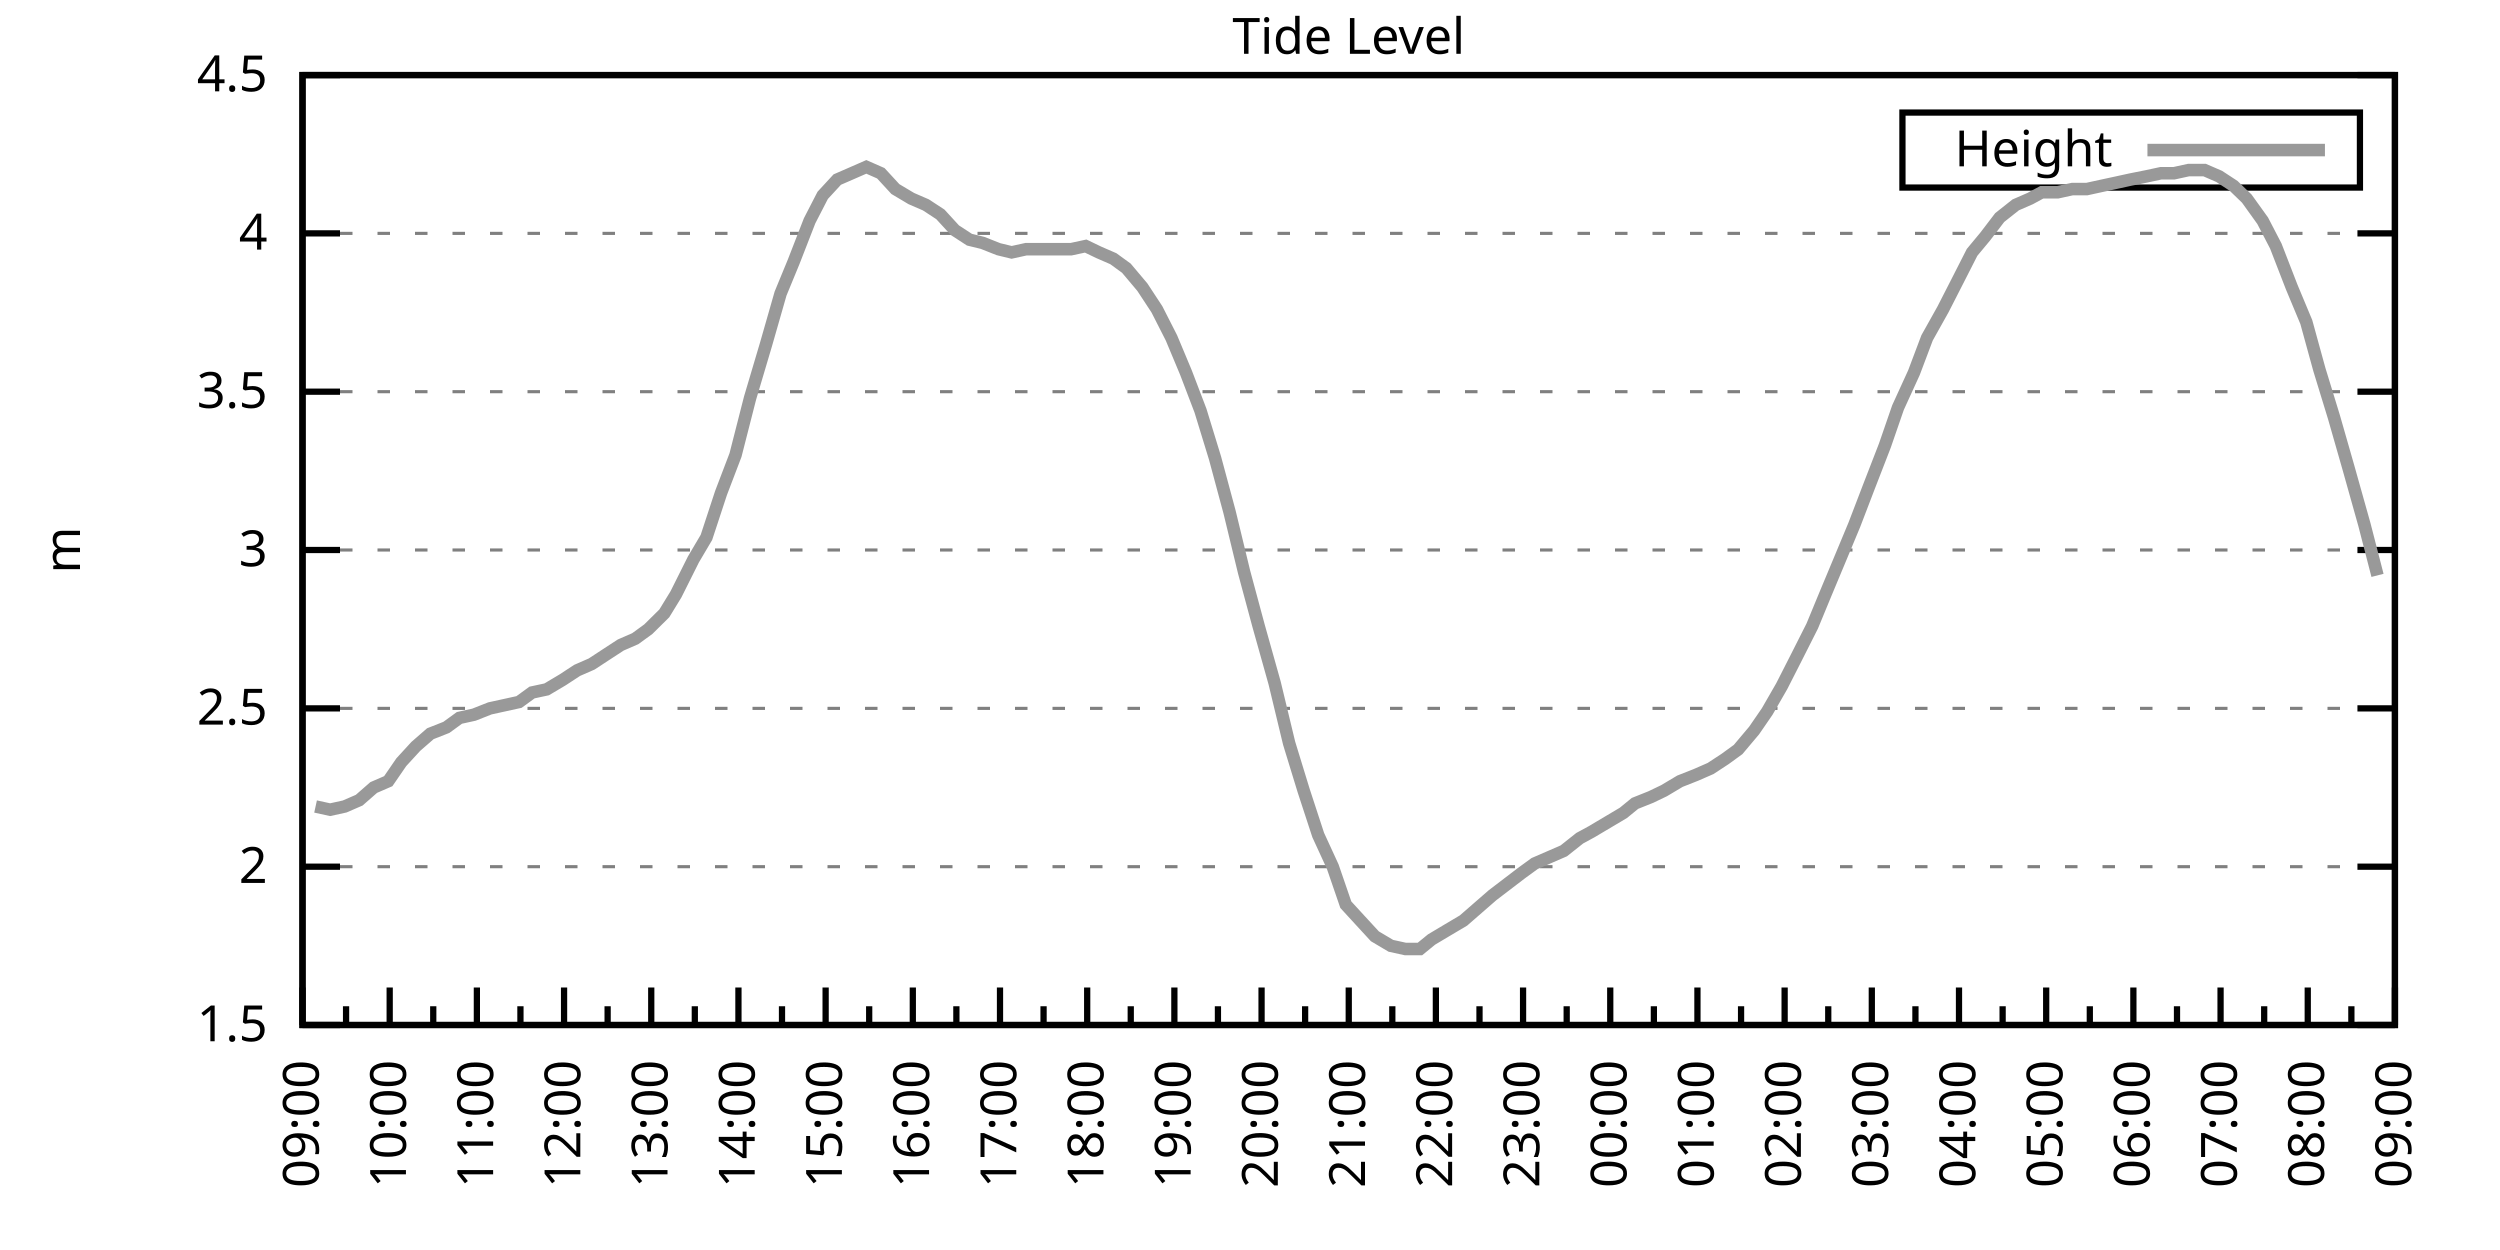
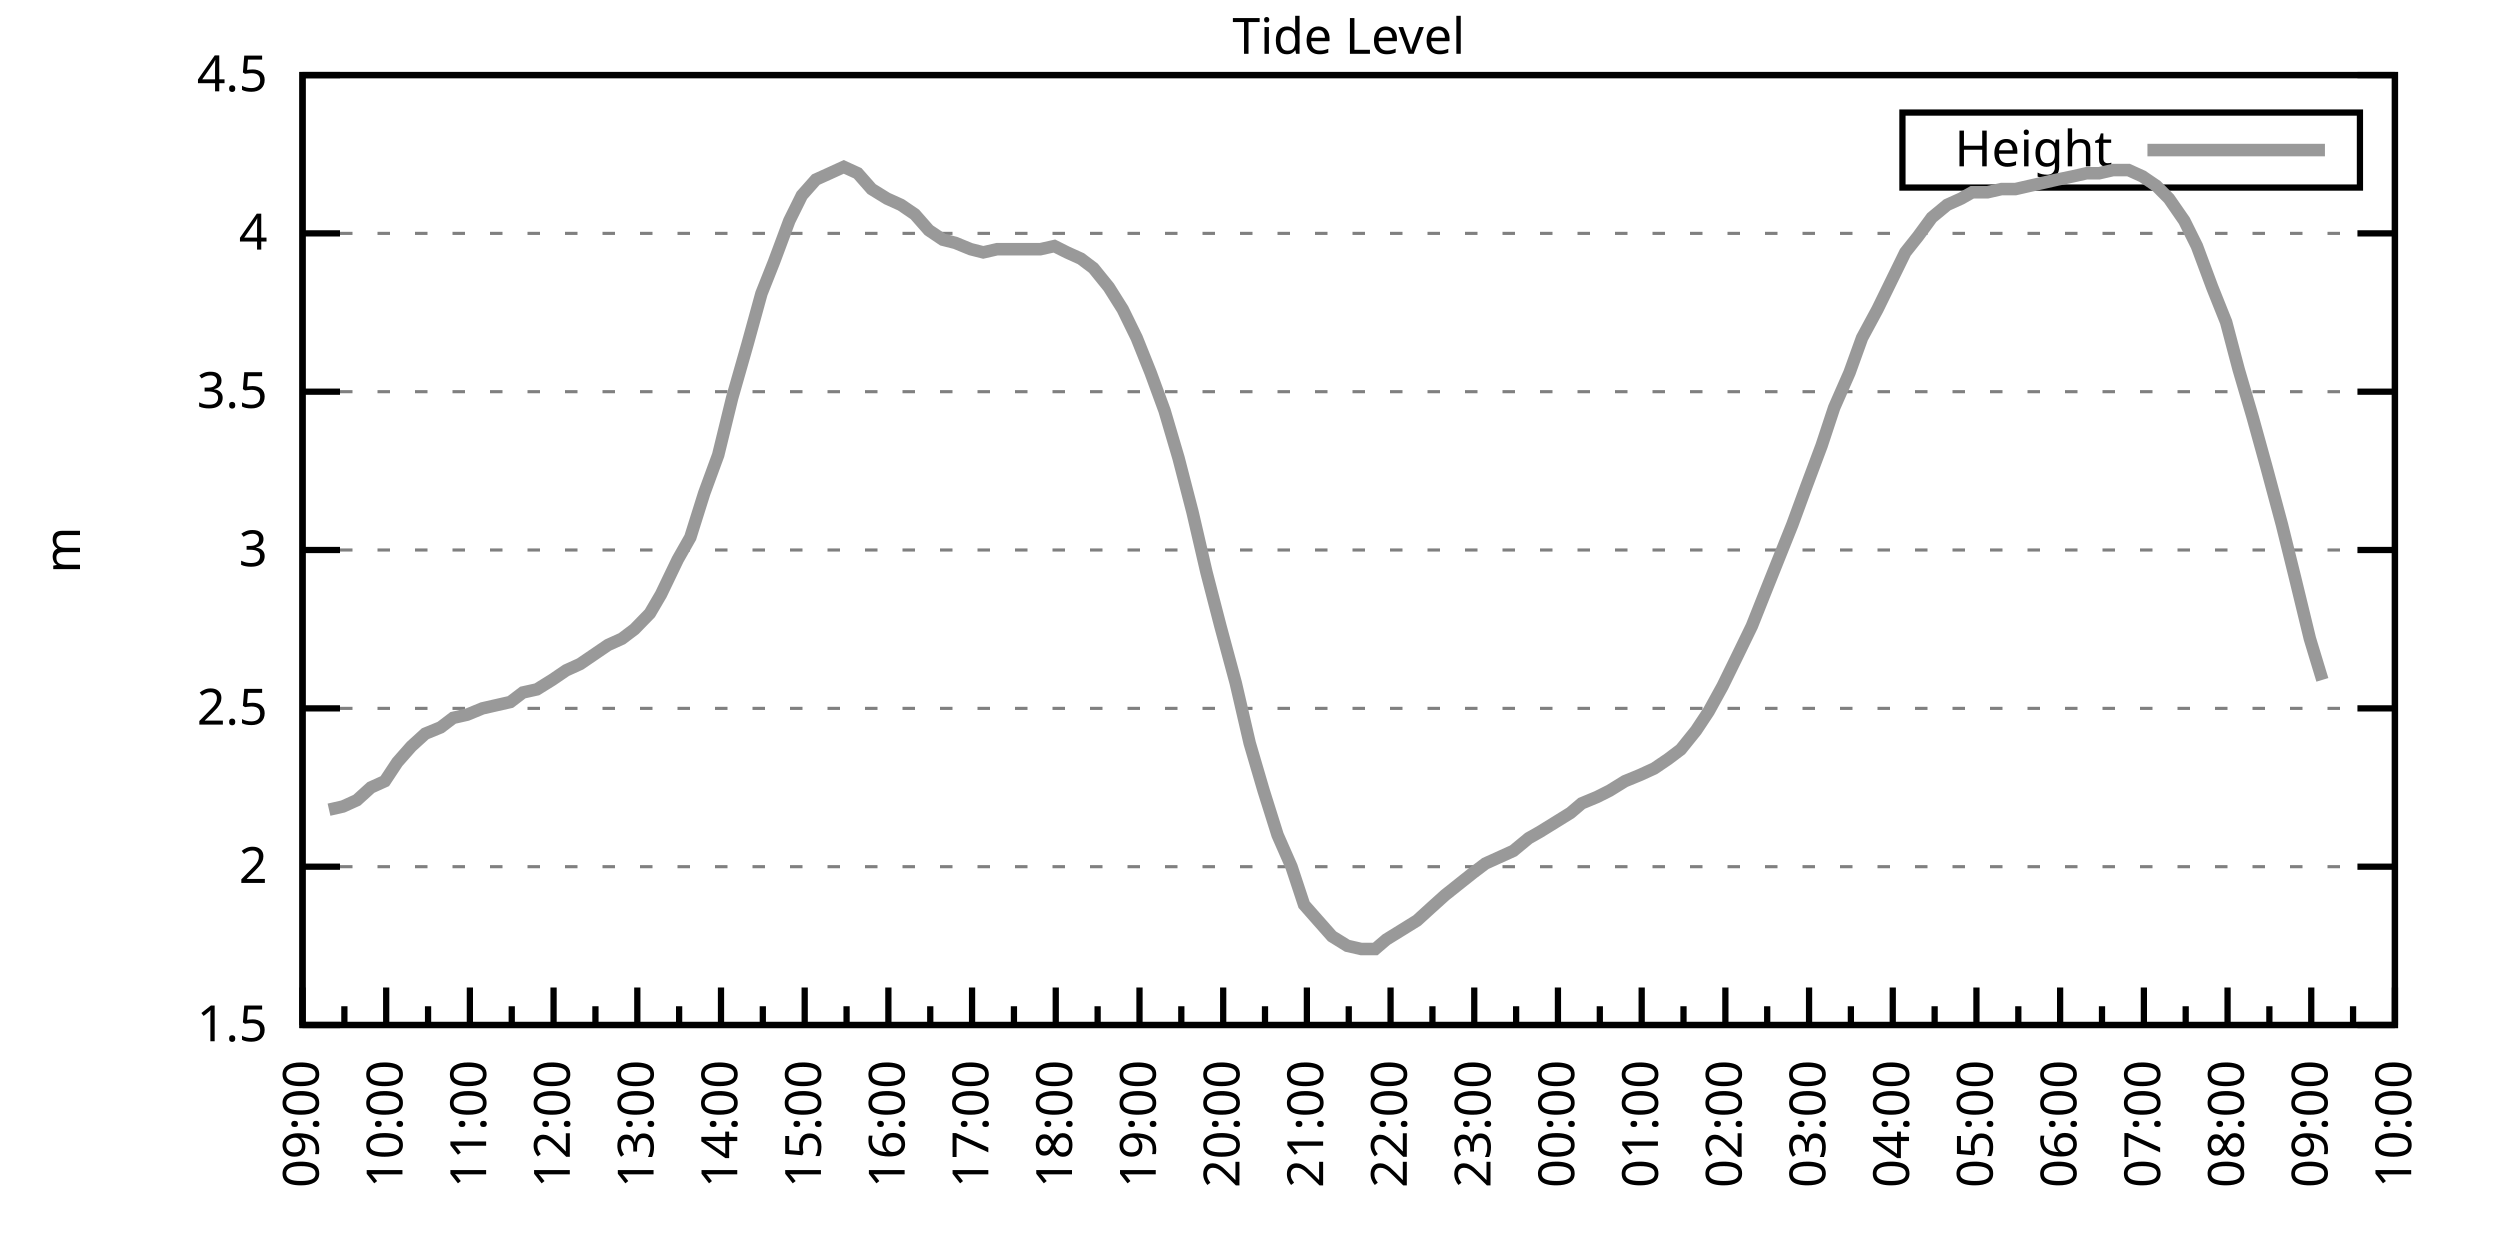
<svg xmlns="http://www.w3.org/2000/svg" xmlns:xlink="http://www.w3.org/1999/xlink" width="400" height="200" viewBox="0 0 400 200">
  <g id="gnuplot_canvas">
    <rect x="0" y="0" width="400" height="200" fill="none" />
    <defs>
      <circle id="gpDot" r="0.5" stroke-width="0.5" stroke="currentColor" />
      <path id="gpPt0" stroke-width="0.333" stroke="currentColor" d="M-1,0 h2 M0,-1 v2" />
      <path id="gpPt1" stroke-width="0.333" stroke="currentColor" d="M-1,-1 L1,1 M1,-1 L-1,1" />
      <path id="gpPt2" stroke-width="0.333" stroke="currentColor" d="M-1,0 L1,0 M0,-1 L0,1 M-1,-1 L1,1 M-1,1 L1,-1" />
      <rect id="gpPt3" stroke-width="0.333" stroke="currentColor" x="-1" y="-1" width="2" height="2" />
      <rect id="gpPt4" stroke-width="0.333" stroke="currentColor" fill="currentColor" x="-1" y="-1" width="2" height="2" />
      <circle id="gpPt5" stroke-width="0.333" stroke="currentColor" cx="0" cy="0" r="1" />
      <use xlink:href="#gpPt5" id="gpPt6" fill="currentColor" stroke="none" />
      <path id="gpPt7" stroke-width="0.333" stroke="currentColor" d="M0,-1.33 L-1.33,0.67 L1.33,0.67 z" />
      <use xlink:href="#gpPt7" id="gpPt8" fill="currentColor" stroke="none" />
      <use xlink:href="#gpPt7" id="gpPt9" stroke="currentColor" transform="rotate(180)" />
      <use xlink:href="#gpPt9" id="gpPt10" fill="currentColor" stroke="none" />
      <use xlink:href="#gpPt3" id="gpPt11" stroke="currentColor" transform="rotate(45)" />
      <use xlink:href="#gpPt11" id="gpPt12" fill="currentColor" stroke="none" />
      <path id="gpPt13" stroke-width="0.333" stroke="currentColor" d="M0,1.330 L1.265,0.411 L0.782,-1.067 L-0.782,-1.076 L-1.265,0.411 z" />
      <use xlink:href="#gpPt13" id="gpPt14" fill="currentColor" stroke="none" />
      <filter id="textbox" filterUnits="objectBoundingBox" x="0" y="0" height="1" width="1">
        <feFlood flood-color="white" flood-opacity="1" result="bgnd" />
        <feComposite in="SourceGraphic" in2="bgnd" operator="atop" />
      </filter>
      <filter id="greybox" filterUnits="objectBoundingBox" x="0" y="0" height="1" width="1">
        <feFlood flood-color="lightgrey" flood-opacity="1" result="grey" />
        <feComposite in="SourceGraphic" in2="grey" operator="atop" />
      </filter>
    </defs>
    <g fill="none" color="white" stroke="currentColor" stroke-width="1.00" stroke-linecap="butt" stroke-linejoin="miter">
</g>
    <g fill="none" color="black" stroke="currentColor" stroke-width="1.00" stroke-linecap="butt" stroke-linejoin="miter">
      <g stroke="none" shape-rendering="crispEdges">
        <polygon fill="rgb(255, 255, 255)" points="48.40,164.00 383.18,164.00 383.18,12.02 48.40,12.02 " />
      </g>
    </g>
    <g fill="none" color="black" stroke="currentColor" stroke-width="1.00" stroke-linecap="butt" stroke-linejoin="miter">
</g>
    <g fill="none" color="black" stroke="black" stroke-width="0.50" stroke-linecap="butt" stroke-linejoin="miter">
</g>
    <g fill="none" color="gray" stroke="currentColor" stroke-width="0.50" stroke-linecap="butt" stroke-linejoin="miter">
      <path stroke="gray" stroke-dasharray="2,4" class="gridline" d="M48.40,164.00 L383.19,164.00  " />
    </g>
    <g fill="none" color="gray" stroke="gray" stroke-width="1.00" stroke-linecap="butt" stroke-linejoin="miter">
</g>
    <g fill="none" color="black" stroke="currentColor" stroke-width="1.00" stroke-linecap="butt" stroke-linejoin="miter">
      <path stroke="black" d="M48.40,164.00 L54.40,164.00 M383.19,164.00 L377.19,164.00  " />
      <g transform="translate(42.80,166.60)" stroke="none" fill="black" font-family="Sans" font-size="8.00" text-anchor="end">
        <text>
          <tspan font-family="Sans"> 1.5</tspan>
        </text>
      </g>
    </g>
    <g fill="none" color="black" stroke="currentColor" stroke-width="1.00" stroke-linecap="butt" stroke-linejoin="miter">
</g>
    <g fill="none" color="black" stroke="black" stroke-width="0.50" stroke-linecap="butt" stroke-linejoin="miter">
</g>
    <g fill="none" color="gray" stroke="currentColor" stroke-width="0.50" stroke-linecap="butt" stroke-linejoin="miter">
      <path stroke="gray" stroke-dasharray="2,4" class="gridline" d="M48.40,138.67 L383.19,138.67  " />
    </g>
    <g fill="none" color="gray" stroke="gray" stroke-width="1.00" stroke-linecap="butt" stroke-linejoin="miter">
</g>
    <g fill="none" color="black" stroke="currentColor" stroke-width="1.00" stroke-linecap="butt" stroke-linejoin="miter">
      <path stroke="black" d="M48.40,138.67 L54.40,138.67 M383.19,138.67 L377.19,138.67  " />
      <g transform="translate(42.80,141.27)" stroke="none" fill="black" font-family="Sans" font-size="8.00" text-anchor="end">
        <text>
          <tspan font-family="Sans"> 2</tspan>
        </text>
      </g>
    </g>
    <g fill="none" color="black" stroke="currentColor" stroke-width="1.00" stroke-linecap="butt" stroke-linejoin="miter">
</g>
    <g fill="none" color="black" stroke="black" stroke-width="0.50" stroke-linecap="butt" stroke-linejoin="miter">
</g>
    <g fill="none" color="gray" stroke="currentColor" stroke-width="0.50" stroke-linecap="butt" stroke-linejoin="miter">
      <path stroke="gray" stroke-dasharray="2,4" class="gridline" d="M48.40,113.34 L383.19,113.34  " />
    </g>
    <g fill="none" color="gray" stroke="gray" stroke-width="1.00" stroke-linecap="butt" stroke-linejoin="miter">
</g>
    <g fill="none" color="black" stroke="currentColor" stroke-width="1.00" stroke-linecap="butt" stroke-linejoin="miter">
      <path stroke="black" d="M48.40,113.34 L54.40,113.34 M383.19,113.34 L377.19,113.34  " />
      <g transform="translate(42.80,115.94)" stroke="none" fill="black" font-family="Sans" font-size="8.00" text-anchor="end">
        <text>
          <tspan font-family="Sans"> 2.5</tspan>
        </text>
      </g>
    </g>
    <g fill="none" color="black" stroke="currentColor" stroke-width="1.00" stroke-linecap="butt" stroke-linejoin="miter">
</g>
    <g fill="none" color="black" stroke="black" stroke-width="0.50" stroke-linecap="butt" stroke-linejoin="miter">
</g>
    <g fill="none" color="gray" stroke="currentColor" stroke-width="0.50" stroke-linecap="butt" stroke-linejoin="miter">
      <path stroke="gray" stroke-dasharray="2,4" class="gridline" d="M48.40,88.00 L383.19,88.00  " />
    </g>
    <g fill="none" color="gray" stroke="gray" stroke-width="1.00" stroke-linecap="butt" stroke-linejoin="miter">
</g>
    <g fill="none" color="black" stroke="currentColor" stroke-width="1.00" stroke-linecap="butt" stroke-linejoin="miter">
      <path stroke="black" d="M48.40,88.00 L54.40,88.00 M383.19,88.00 L377.19,88.00  " />
      <g transform="translate(42.80,90.60)" stroke="none" fill="black" font-family="Sans" font-size="8.00" text-anchor="end">
        <text>
          <tspan font-family="Sans"> 3</tspan>
        </text>
      </g>
    </g>
    <g fill="none" color="black" stroke="currentColor" stroke-width="1.00" stroke-linecap="butt" stroke-linejoin="miter">
</g>
    <g fill="none" color="black" stroke="black" stroke-width="0.50" stroke-linecap="butt" stroke-linejoin="miter">
</g>
    <g fill="none" color="gray" stroke="currentColor" stroke-width="0.50" stroke-linecap="butt" stroke-linejoin="miter">
      <path stroke="gray" stroke-dasharray="2,4" class="gridline" d="M48.40,62.67 L383.19,62.67  " />
    </g>
    <g fill="none" color="gray" stroke="gray" stroke-width="1.00" stroke-linecap="butt" stroke-linejoin="miter">
</g>
    <g fill="none" color="black" stroke="currentColor" stroke-width="1.00" stroke-linecap="butt" stroke-linejoin="miter">
      <path stroke="black" d="M48.40,62.67 L54.40,62.67 M383.19,62.67 L377.19,62.67  " />
      <g transform="translate(42.80,65.27)" stroke="none" fill="black" font-family="Sans" font-size="8.00" text-anchor="end">
        <text>
          <tspan font-family="Sans"> 3.5</tspan>
        </text>
      </g>
    </g>
    <g fill="none" color="black" stroke="currentColor" stroke-width="1.00" stroke-linecap="butt" stroke-linejoin="miter">
</g>
    <g fill="none" color="black" stroke="black" stroke-width="0.50" stroke-linecap="butt" stroke-linejoin="miter">
</g>
    <g fill="none" color="gray" stroke="currentColor" stroke-width="0.50" stroke-linecap="butt" stroke-linejoin="miter">
      <path stroke="gray" stroke-dasharray="2,4" class="gridline" d="M48.40,37.34 L383.19,37.34  " />
    </g>
    <g fill="none" color="gray" stroke="gray" stroke-width="1.00" stroke-linecap="butt" stroke-linejoin="miter">
</g>
    <g fill="none" color="black" stroke="currentColor" stroke-width="1.00" stroke-linecap="butt" stroke-linejoin="miter">
      <path stroke="black" d="M48.40,37.34 L54.40,37.34 M383.19,37.34 L377.19,37.34  " />
      <g transform="translate(42.80,39.94)" stroke="none" fill="black" font-family="Sans" font-size="8.00" text-anchor="end">
        <text>
          <tspan font-family="Sans"> 4</tspan>
        </text>
      </g>
    </g>
    <g fill="none" color="black" stroke="currentColor" stroke-width="1.00" stroke-linecap="butt" stroke-linejoin="miter">
</g>
    <g fill="none" color="black" stroke="black" stroke-width="0.50" stroke-linecap="butt" stroke-linejoin="miter">
</g>
    <g fill="none" color="gray" stroke="currentColor" stroke-width="0.50" stroke-linecap="butt" stroke-linejoin="miter">
      <path stroke="gray" stroke-dasharray="2,4" class="gridline" d="M48.40,12.01 L383.19,12.01  " />
    </g>
    <g fill="none" color="gray" stroke="gray" stroke-width="1.00" stroke-linecap="butt" stroke-linejoin="miter">
</g>
    <g fill="none" color="black" stroke="currentColor" stroke-width="1.00" stroke-linecap="butt" stroke-linejoin="miter">
      <path stroke="black" d="M48.40,12.01 L54.40,12.01 M383.19,12.01 L377.19,12.01  " />
      <g transform="translate(42.80,14.61)" stroke="none" fill="black" font-family="Sans" font-size="8.00" text-anchor="end">
        <text>
          <tspan font-family="Sans"> 4.5</tspan>
        </text>
      </g>
    </g>
    <g fill="none" color="black" stroke="currentColor" stroke-width="1.00" stroke-linecap="butt" stroke-linejoin="miter">
      <path stroke="black" d="M48.40,164.00 L48.40,158.00  " />
      <g transform="translate(51.00,169.60) rotate(270)" stroke="none" fill="black" font-family="Sans" font-size="8.00" text-anchor="end">
        <text>
          <tspan font-family="Sans">09:00</tspan>
        </text>
      </g>
    </g>
    <g fill="none" color="black" stroke="currentColor" stroke-width="1.00" stroke-linecap="butt" stroke-linejoin="miter">
-       <path stroke="black" d="M55.37,164.00 L55.37,161.00 M62.35,164.00 L62.35,158.00  " />
-       <g transform="translate(64.95,169.60) rotate(270)" stroke="none" fill="black" font-family="Sans" font-size="8.00" text-anchor="end">
+       <path stroke="black" d="M55.10,164.00 L55.10,161.00 M61.79,164.00 L61.79,158.00  " />
+       <g transform="translate(64.39,169.60) rotate(270)" stroke="none" fill="black" font-family="Sans" font-size="8.00" text-anchor="end">
        <text>
          <tspan font-family="Sans">10:00</tspan>
        </text>
      </g>
    </g>
    <g fill="none" color="black" stroke="currentColor" stroke-width="1.00" stroke-linecap="butt" stroke-linejoin="miter">
-       <path stroke="black" d="M69.32,164.00 L69.32,161.00 M76.30,164.00 L76.30,158.00  " />
-       <g transform="translate(78.90,169.60) rotate(270)" stroke="none" fill="black" font-family="Sans" font-size="8.00" text-anchor="end">
+       <path stroke="black" d="M68.49,164.00 L68.49,161.00 M75.18,164.00 L75.18,158.00  " />
+       <g transform="translate(77.78,169.60) rotate(270)" stroke="none" fill="black" font-family="Sans" font-size="8.00" text-anchor="end">
        <text>
          <tspan font-family="Sans">11:00</tspan>
        </text>
      </g>
    </g>
    <g fill="none" color="black" stroke="currentColor" stroke-width="1.00" stroke-linecap="butt" stroke-linejoin="miter">
-       <path stroke="black" d="M83.27,164.00 L83.27,161.00 M90.25,164.00 L90.25,158.00  " />
-       <g transform="translate(92.85,169.60) rotate(270)" stroke="none" fill="black" font-family="Sans" font-size="8.00" text-anchor="end">
+       <path stroke="black" d="M81.88,164.00 L81.88,161.00 M88.57,164.00 L88.57,158.00  " />
+       <g transform="translate(91.17,169.60) rotate(270)" stroke="none" fill="black" font-family="Sans" font-size="8.00" text-anchor="end">
        <text>
          <tspan font-family="Sans">12:00</tspan>
        </text>
      </g>
    </g>
    <g fill="none" color="black" stroke="currentColor" stroke-width="1.00" stroke-linecap="butt" stroke-linejoin="miter">
-       <path stroke="black" d="M97.22,164.00 L97.22,161.00 M104.20,164.00 L104.20,158.00  " />
-       <g transform="translate(106.80,169.60) rotate(270)" stroke="none" fill="black" font-family="Sans" font-size="8.00" text-anchor="end">
+       <path stroke="black" d="M95.27,164.00 L95.27,161.00 M101.97,164.00 L101.97,158.00  " />
+       <g transform="translate(104.57,169.60) rotate(270)" stroke="none" fill="black" font-family="Sans" font-size="8.00" text-anchor="end">
        <text>
          <tspan font-family="Sans">13:00</tspan>
        </text>
      </g>
    </g>
    <g fill="none" color="black" stroke="currentColor" stroke-width="1.00" stroke-linecap="butt" stroke-linejoin="miter">
-       <path stroke="black" d="M111.17,164.00 L111.17,161.00 M118.15,164.00 L118.15,158.00  " />
-       <g transform="translate(120.75,169.60) rotate(270)" stroke="none" fill="black" font-family="Sans" font-size="8.00" text-anchor="end">
+       <path stroke="black" d="M108.66,164.00 L108.66,161.00 M115.36,164.00 L115.36,158.00  " />
+       <g transform="translate(117.96,169.60) rotate(270)" stroke="none" fill="black" font-family="Sans" font-size="8.00" text-anchor="end">
        <text>
          <tspan font-family="Sans">14:00</tspan>
        </text>
      </g>
    </g>
    <g fill="none" color="black" stroke="currentColor" stroke-width="1.00" stroke-linecap="butt" stroke-linejoin="miter">
-       <path stroke="black" d="M125.12,164.00 L125.12,161.00 M132.10,164.00 L132.10,158.00  " />
-       <g transform="translate(134.70,169.60) rotate(270)" stroke="none" fill="black" font-family="Sans" font-size="8.00" text-anchor="end">
+       <path stroke="black" d="M122.05,164.00 L122.05,161.00 M128.75,164.00 L128.75,158.00  " />
+       <g transform="translate(131.35,169.60) rotate(270)" stroke="none" fill="black" font-family="Sans" font-size="8.00" text-anchor="end">
        <text>
          <tspan font-family="Sans">15:00</tspan>
        </text>
      </g>
    </g>
    <g fill="none" color="black" stroke="currentColor" stroke-width="1.00" stroke-linecap="butt" stroke-linejoin="miter">
-       <path stroke="black" d="M139.07,164.00 L139.07,161.00 M146.05,164.00 L146.05,158.00  " />
-       <g transform="translate(148.65,169.60) rotate(270)" stroke="none" fill="black" font-family="Sans" font-size="8.00" text-anchor="end">
+       <path stroke="black" d="M135.45,164.00 L135.45,161.00 M142.14,164.00 L142.14,158.00  " />
+       <g transform="translate(144.74,169.60) rotate(270)" stroke="none" fill="black" font-family="Sans" font-size="8.00" text-anchor="end">
        <text>
          <tspan font-family="Sans">16:00</tspan>
        </text>
      </g>
    </g>
    <g fill="none" color="black" stroke="currentColor" stroke-width="1.00" stroke-linecap="butt" stroke-linejoin="miter">
-       <path stroke="black" d="M153.02,164.00 L153.02,161.00 M160.00,164.00 L160.00,158.00  " />
-       <g transform="translate(162.60,169.60) rotate(270)" stroke="none" fill="black" font-family="Sans" font-size="8.00" text-anchor="end">
+       <path stroke="black" d="M148.84,164.00 L148.84,161.00 M155.53,164.00 L155.53,158.00  " />
+       <g transform="translate(158.13,169.60) rotate(270)" stroke="none" fill="black" font-family="Sans" font-size="8.00" text-anchor="end">
        <text>
          <tspan font-family="Sans">17:00</tspan>
        </text>
      </g>
    </g>
    <g fill="none" color="black" stroke="currentColor" stroke-width="1.00" stroke-linecap="butt" stroke-linejoin="miter">
-       <path stroke="black" d="M166.97,164.00 L166.97,161.00 M173.95,164.00 L173.95,158.00  " />
-       <g transform="translate(176.55,169.60) rotate(270)" stroke="none" fill="black" font-family="Sans" font-size="8.00" text-anchor="end">
+       <path stroke="black" d="M162.23,164.00 L162.23,161.00 M168.92,164.00 L168.92,158.00  " />
+       <g transform="translate(171.52,169.60) rotate(270)" stroke="none" fill="black" font-family="Sans" font-size="8.00" text-anchor="end">
        <text>
          <tspan font-family="Sans">18:00</tspan>
        </text>
      </g>
    </g>
    <g fill="none" color="black" stroke="currentColor" stroke-width="1.00" stroke-linecap="butt" stroke-linejoin="miter">
-       <path stroke="black" d="M180.92,164.00 L180.92,161.00 M187.90,164.00 L187.90,158.00  " />
-       <g transform="translate(190.50,169.60) rotate(270)" stroke="none" fill="black" font-family="Sans" font-size="8.00" text-anchor="end">
+       <path stroke="black" d="M175.62,164.00 L175.62,161.00 M182.32,164.00 L182.32,158.00  " />
+       <g transform="translate(184.92,169.60) rotate(270)" stroke="none" fill="black" font-family="Sans" font-size="8.00" text-anchor="end">
        <text>
          <tspan font-family="Sans">19:00</tspan>
        </text>
      </g>
    </g>
    <g fill="none" color="black" stroke="currentColor" stroke-width="1.00" stroke-linecap="butt" stroke-linejoin="miter">
-       <path stroke="black" d="M194.87,164.00 L194.87,161.00 M201.85,164.00 L201.85,158.00  " />
-       <g transform="translate(204.45,169.60) rotate(270)" stroke="none" fill="black" font-family="Sans" font-size="8.00" text-anchor="end">
+       <path stroke="black" d="M189.01,164.00 L189.01,161.00 M195.71,164.00 L195.71,158.00  " />
+       <g transform="translate(198.31,169.60) rotate(270)" stroke="none" fill="black" font-family="Sans" font-size="8.00" text-anchor="end">
        <text>
          <tspan font-family="Sans">20:00</tspan>
        </text>
      </g>
    </g>
    <g fill="none" color="black" stroke="currentColor" stroke-width="1.00" stroke-linecap="butt" stroke-linejoin="miter">
-       <path stroke="black" d="M208.82,164.00 L208.82,161.00 M215.80,164.00 L215.80,158.00  " />
-       <g transform="translate(218.40,169.60) rotate(270)" stroke="none" fill="black" font-family="Sans" font-size="8.00" text-anchor="end">
+       <path stroke="black" d="M202.40,164.00 L202.40,161.00 M209.10,164.00 L209.10,158.00  " />
+       <g transform="translate(211.70,169.60) rotate(270)" stroke="none" fill="black" font-family="Sans" font-size="8.00" text-anchor="end">
        <text>
          <tspan font-family="Sans">21:00</tspan>
        </text>
      </g>
    </g>
    <g fill="none" color="black" stroke="currentColor" stroke-width="1.00" stroke-linecap="butt" stroke-linejoin="miter">
-       <path stroke="black" d="M222.77,164.00 L222.77,161.00 M229.74,164.00 L229.74,158.00  " />
-       <g transform="translate(232.34,169.60) rotate(270)" stroke="none" fill="black" font-family="Sans" font-size="8.00" text-anchor="end">
+       <path stroke="black" d="M215.80,164.00 L215.80,161.00 M222.49,164.00 L222.49,158.00  " />
+       <g transform="translate(225.09,169.60) rotate(270)" stroke="none" fill="black" font-family="Sans" font-size="8.00" text-anchor="end">
        <text>
          <tspan font-family="Sans">22:00</tspan>
        </text>
      </g>
    </g>
    <g fill="none" color="black" stroke="currentColor" stroke-width="1.00" stroke-linecap="butt" stroke-linejoin="miter">
-       <path stroke="black" d="M236.72,164.00 L236.72,161.00 M243.69,164.00 L243.69,158.00  " />
-       <g transform="translate(246.29,169.60) rotate(270)" stroke="none" fill="black" font-family="Sans" font-size="8.00" text-anchor="end">
+       <path stroke="black" d="M229.19,164.00 L229.19,161.00 M235.88,164.00 L235.88,158.00  " />
+       <g transform="translate(238.48,169.60) rotate(270)" stroke="none" fill="black" font-family="Sans" font-size="8.00" text-anchor="end">
        <text>
          <tspan font-family="Sans">23:00</tspan>
        </text>
      </g>
    </g>
    <g fill="none" color="black" stroke="currentColor" stroke-width="1.00" stroke-linecap="butt" stroke-linejoin="miter">
-       <path stroke="black" d="M250.67,164.00 L250.67,161.00 M257.64,164.00 L257.64,158.00  " />
-       <g transform="translate(260.24,169.60) rotate(270)" stroke="none" fill="black" font-family="Sans" font-size="8.00" text-anchor="end">
+       <path stroke="black" d="M242.58,164.00 L242.58,161.00 M249.27,164.00 L249.27,158.00  " />
+       <g transform="translate(251.87,169.60) rotate(270)" stroke="none" fill="black" font-family="Sans" font-size="8.00" text-anchor="end">
        <text>
          <tspan font-family="Sans">00:00</tspan>
        </text>
      </g>
    </g>
    <g fill="none" color="black" stroke="currentColor" stroke-width="1.00" stroke-linecap="butt" stroke-linejoin="miter">
-       <path stroke="black" d="M264.62,164.00 L264.62,161.00 M271.59,164.00 L271.59,158.00  " />
-       <g transform="translate(274.19,169.60) rotate(270)" stroke="none" fill="black" font-family="Sans" font-size="8.00" text-anchor="end">
+       <path stroke="black" d="M255.97,164.00 L255.97,161.00 M262.67,164.00 L262.67,158.00  " />
+       <g transform="translate(265.27,169.60) rotate(270)" stroke="none" fill="black" font-family="Sans" font-size="8.00" text-anchor="end">
        <text>
          <tspan font-family="Sans">01:00</tspan>
        </text>
      </g>
    </g>
    <g fill="none" color="black" stroke="currentColor" stroke-width="1.00" stroke-linecap="butt" stroke-linejoin="miter">
-       <path stroke="black" d="M278.57,164.00 L278.57,161.00 M285.54,164.00 L285.54,158.00  " />
-       <g transform="translate(288.14,169.60) rotate(270)" stroke="none" fill="black" font-family="Sans" font-size="8.00" text-anchor="end">
+       <path stroke="black" d="M269.36,164.00 L269.36,161.00 M276.06,164.00 L276.06,158.00  " />
+       <g transform="translate(278.66,169.60) rotate(270)" stroke="none" fill="black" font-family="Sans" font-size="8.00" text-anchor="end">
        <text>
          <tspan font-family="Sans">02:00</tspan>
        </text>
      </g>
    </g>
    <g fill="none" color="black" stroke="currentColor" stroke-width="1.00" stroke-linecap="butt" stroke-linejoin="miter">
-       <path stroke="black" d="M292.52,164.00 L292.52,161.00 M299.49,164.00 L299.49,158.00  " />
-       <g transform="translate(302.09,169.60) rotate(270)" stroke="none" fill="black" font-family="Sans" font-size="8.00" text-anchor="end">
+       <path stroke="black" d="M282.75,164.00 L282.75,161.00 M289.45,164.00 L289.45,158.00  " />
+       <g transform="translate(292.05,169.60) rotate(270)" stroke="none" fill="black" font-family="Sans" font-size="8.00" text-anchor="end">
        <text>
          <tspan font-family="Sans">03:00</tspan>
        </text>
      </g>
    </g>
    <g fill="none" color="black" stroke="currentColor" stroke-width="1.00" stroke-linecap="butt" stroke-linejoin="miter">
-       <path stroke="black" d="M306.47,164.00 L306.47,161.00 M313.44,164.00 L313.44,158.00  " />
-       <g transform="translate(316.04,169.60) rotate(270)" stroke="none" fill="black" font-family="Sans" font-size="8.00" text-anchor="end">
+       <path stroke="black" d="M296.14,164.00 L296.14,161.00 M302.84,164.00 L302.84,158.00  " />
+       <g transform="translate(305.44,169.60) rotate(270)" stroke="none" fill="black" font-family="Sans" font-size="8.00" text-anchor="end">
        <text>
          <tspan font-family="Sans">04:00</tspan>
        </text>
      </g>
    </g>
    <g fill="none" color="black" stroke="currentColor" stroke-width="1.00" stroke-linecap="butt" stroke-linejoin="miter">
-       <path stroke="black" d="M320.42,164.00 L320.42,161.00 M327.39,164.00 L327.39,158.00  " />
-       <g transform="translate(329.99,169.60) rotate(270)" stroke="none" fill="black" font-family="Sans" font-size="8.00" text-anchor="end">
+       <path stroke="black" d="M309.54,164.00 L309.54,161.00 M316.23,164.00 L316.23,158.00  " />
+       <g transform="translate(318.83,169.60) rotate(270)" stroke="none" fill="black" font-family="Sans" font-size="8.00" text-anchor="end">
        <text>
          <tspan font-family="Sans">05:00</tspan>
        </text>
      </g>
    </g>
    <g fill="none" color="black" stroke="currentColor" stroke-width="1.00" stroke-linecap="butt" stroke-linejoin="miter">
-       <path stroke="black" d="M334.37,164.00 L334.37,161.00 M341.34,164.00 L341.34,158.00  " />
-       <g transform="translate(343.94,169.60) rotate(270)" stroke="none" fill="black" font-family="Sans" font-size="8.00" text-anchor="end">
+       <path stroke="black" d="M322.93,164.00 L322.93,161.00 M329.62,164.00 L329.62,158.00  " />
+       <g transform="translate(332.22,169.60) rotate(270)" stroke="none" fill="black" font-family="Sans" font-size="8.00" text-anchor="end">
        <text>
          <tspan font-family="Sans">06:00</tspan>
        </text>
      </g>
    </g>
    <g fill="none" color="black" stroke="currentColor" stroke-width="1.00" stroke-linecap="butt" stroke-linejoin="miter">
-       <path stroke="black" d="M348.32,164.00 L348.32,161.00 M355.29,164.00 L355.29,158.00  " />
-       <g transform="translate(357.89,169.60) rotate(270)" stroke="none" fill="black" font-family="Sans" font-size="8.00" text-anchor="end">
+       <path stroke="black" d="M336.32,164.00 L336.32,161.00 M343.02,164.00 L343.02,158.00  " />
+       <g transform="translate(345.62,169.60) rotate(270)" stroke="none" fill="black" font-family="Sans" font-size="8.00" text-anchor="end">
        <text>
          <tspan font-family="Sans">07:00</tspan>
        </text>
      </g>
    </g>
    <g fill="none" color="black" stroke="currentColor" stroke-width="1.00" stroke-linecap="butt" stroke-linejoin="miter">
-       <path stroke="black" d="M362.27,164.00 L362.27,161.00 M369.24,164.00 L369.24,158.00  " />
-       <g transform="translate(371.84,169.60) rotate(270)" stroke="none" fill="black" font-family="Sans" font-size="8.00" text-anchor="end">
+       <path stroke="black" d="M349.71,164.00 L349.71,161.00 M356.41,164.00 L356.41,158.00  " />
+       <g transform="translate(359.01,169.60) rotate(270)" stroke="none" fill="black" font-family="Sans" font-size="8.00" text-anchor="end">
        <text>
          <tspan font-family="Sans">08:00</tspan>
        </text>
      </g>
    </g>
    <g fill="none" color="black" stroke="currentColor" stroke-width="1.00" stroke-linecap="butt" stroke-linejoin="miter">
-       <path stroke="black" d="M376.22,164.00 L376.22,161.00 M383.19,164.00 L383.19,158.00  " />
+       <path stroke="black" d="M363.10,164.00 L363.10,161.00 M369.80,164.00 L369.80,158.00  " />
+       <g transform="translate(372.40,169.60) rotate(270)" stroke="none" fill="black" font-family="Sans" font-size="8.00" text-anchor="end">
+         <text>
+           <tspan font-family="Sans">09:00</tspan>
+         </text>
+       </g>
+     </g>
+     <g fill="none" color="black" stroke="currentColor" stroke-width="1.00" stroke-linecap="butt" stroke-linejoin="miter">
+       <path stroke="black" d="M376.49,164.00 L376.49,161.00 M383.19,164.00 L383.19,158.00  " />
      <g transform="translate(385.79,169.60) rotate(270)" stroke="none" fill="black" font-family="Sans" font-size="8.00" text-anchor="end">
        <text>
-           <tspan font-family="Sans">09:00</tspan>
+           <tspan font-family="Sans">10:00</tspan>
        </text>
      </g>
    </g>
    <g fill="none" color="black" stroke="currentColor" stroke-width="1.00" stroke-linecap="butt" stroke-linejoin="miter">
</g>
    <g fill="none" color="black" stroke="currentColor" stroke-width="1.00" stroke-linecap="butt" stroke-linejoin="miter">
      <path stroke="black" d="M48.40,12.01 L48.40,164.00 L383.19,164.00 L383.19,12.01 L48.40,12.01 Z  " />
    </g>
    <g fill="none" color="black" stroke="currentColor" stroke-width="1.00" stroke-linecap="butt" stroke-linejoin="miter">
      <g transform="translate(12.80,88.01) rotate(270)" stroke="none" fill="black" font-family="Sans" font-size="8.00" text-anchor="middle">
        <text>
          <tspan font-family="Sans">m</tspan>
        </text>
      </g>
    </g>
    <g fill="none" color="black" stroke="currentColor" stroke-width="1.00" stroke-linecap="butt" stroke-linejoin="miter">
</g>
    <g fill="none" color="black" stroke="currentColor" stroke-width="1.00" stroke-linecap="butt" stroke-linejoin="miter">
      <path stroke="black" d="M304.39,30.01 L304.39,18.01 L377.59,18.01 L377.59,30.01 L304.39,30.01 Z  " />
    </g>
    <g id="Tide_level_plot_1">
      <g fill="none" color="white" stroke="black" stroke-width="2.00" stroke-linecap="butt" stroke-linejoin="miter">
</g>
      <g fill="none" color="black" stroke="currentColor" stroke-width="2.00" stroke-linecap="butt" stroke-linejoin="miter">
        <g transform="translate(337.99,26.61)" stroke="none" fill="black" font-family="Sans" font-size="8.00" text-anchor="end">
          <text>
            <tspan font-family="Sans">Height</tspan>
          </text>
        </g>
      </g>
      <g fill="none" color="black" stroke="currentColor" stroke-width="2.00" stroke-linecap="butt" stroke-linejoin="miter">
-         <path stroke="rgb(153, 153, 153)" d="M343.59,24.01 L371.99,24.01 M50.49,129.04 L52.82,129.55 L55.14,129.04 L57.47,128.03 L59.79,126.00 L62.12,124.99   L64.21,121.95 L66.53,119.42 L68.86,117.39 L71.42,116.38 L73.51,114.86 L75.83,114.35 L78.39,113.34 L80.72,112.83   L83.04,112.32 L85.13,110.80 L87.46,110.30 L90.02,108.78 L92.34,107.26 L94.67,106.24 L96.99,104.72 L99.32,103.20   L101.64,102.19 L103.73,100.67 L106.29,98.14 L108.15,95.10 L110.94,89.52 L113.03,85.98 L115.36,78.89 L117.68,72.81   L120.01,63.69 L122.57,55.07 L124.89,46.97 L126.98,41.90 L129.54,35.32 L131.63,31.26 L133.96,28.73 L136.28,27.72   L138.61,26.70 L140.93,27.72 L143.26,30.25 L145.81,31.77 L148.14,32.78 L150.46,34.30 L152.79,36.84 L155.11,38.35   L157.21,38.86 L159.76,39.87 L161.86,40.38 L164.18,39.87 L166.51,39.87 L168.83,39.87 L171.39,39.87 L173.71,39.37   L175.81,40.38 L178.13,41.39 L180.22,42.91 L182.78,45.95 L185.11,49.50 L187.43,54.06 L189.76,59.63 L192.08,65.71   L194.41,73.31 L196.73,81.93 L199.06,91.55 L201.38,100.16 L203.94,109.28 L206.26,118.91 L208.59,126.51 L210.91,133.60   L213.24,138.67 L215.33,144.75 L217.65,147.28 L219.98,149.81 L222.54,151.33 L224.86,151.84 L227.19,151.84 L229.05,150.32   L231.60,148.80 L234.16,147.28 L236.49,145.25 L238.81,143.23 L243.46,139.68 L245.55,138.16 L247.88,137.15 L250.20,136.14   L252.76,134.11 L254.62,133.10 L257.18,131.58 L259.74,130.06 L261.60,128.54 L264.15,127.52 L266.25,126.51 L268.80,124.99   L271.36,123.98 L273.69,122.96 L276.01,121.44 L278.10,119.92 L280.66,116.88 L282.75,113.84 L285.08,109.79 L287.40,105.23   L289.96,100.16 L292.05,95.10 L294.38,89.52 L296.70,83.95 L299.03,77.87 L301.58,71.29 L303.68,65.21 L306.23,59.63   L308.33,54.06 L310.88,49.50 L313.21,44.94 L315.53,40.38 L317.63,37.85 L319.95,34.81 L322.51,32.78 L324.83,31.77   L326.69,30.76 L329.25,30.76 L331.58,30.25 L333.90,30.25 L336.23,29.74 L338.55,29.24 L340.88,28.73 L343.43,28.22   L345.76,27.72 L347.85,27.72 L350.18,27.21 L352.73,27.21 L355.06,28.22 L357.38,29.74 L359.48,31.77 L362.03,35.32   L364.13,39.37 L366.68,45.95 L369.01,51.53 L371.10,59.13 L373.43,66.73 L375.75,74.83 L378.31,83.95 L380.40,92.06    " />
+         <path stroke="rgb(153, 153, 153)" d="M343.59,24.01 L371.99,24.01 M52.64,129.55 L54.87,129.04 L57.10,128.03 L59.34,126.00 L61.57,124.99 L63.58,121.95   L65.81,119.42 L68.04,117.39 L70.50,116.38 L72.50,114.86 L74.74,114.35 L77.19,113.34 L79.42,112.83 L81.66,112.32   L83.66,110.80 L85.90,110.30 L88.35,108.78 L90.58,107.26 L92.82,106.24 L95.05,104.72 L97.28,103.20 L99.51,102.19   L101.52,100.67 L103.98,98.14 L105.76,95.10 L108.44,89.52 L110.45,85.98 L112.68,78.89 L114.91,72.81 L117.14,63.69   L119.60,55.07 L121.83,46.97 L123.84,41.90 L126.29,35.32 L128.30,31.26 L130.54,28.73 L132.77,27.72 L135.00,26.70   L137.23,27.72 L139.46,30.25 L141.92,31.77 L144.15,32.78 L146.38,34.30 L148.61,36.84 L150.85,38.35 L152.85,38.86   L155.31,39.87 L157.32,40.38 L159.55,39.87 L161.78,39.87 L164.01,39.87 L166.47,39.87 L168.70,39.37 L170.71,40.38   L172.94,41.39 L174.95,42.91 L177.41,45.95 L179.64,49.50 L181.87,54.06 L184.10,59.63 L186.33,65.71 L188.57,73.31   L190.80,81.93 L193.03,91.55 L195.26,100.16 L197.72,109.28 L199.95,118.91 L202.18,126.51 L204.41,133.60 L206.64,138.67   L208.65,144.75 L210.88,147.28 L213.12,149.81 L215.57,151.33 L217.80,151.84 L220.04,151.84 L221.82,150.32 L224.28,148.80   L226.73,147.28 L228.96,145.25 L231.20,143.23 L235.66,139.68 L237.67,138.16 L239.90,137.15 L242.13,136.14 L244.59,134.11   L246.37,133.10 L248.83,131.58 L251.28,130.06 L253.07,128.54 L255.52,127.52 L257.53,126.51 L259.99,124.99 L262.44,123.98   L264.67,122.96 L266.91,121.44 L268.92,119.92 L271.37,116.88 L273.38,113.84 L275.61,109.79 L277.84,105.23 L280.30,100.16   L282.31,95.10 L284.54,89.52 L286.77,83.95 L289.00,77.87 L291.46,71.29 L293.47,65.21 L295.92,59.63 L297.93,54.06   L300.39,49.50 L302.62,44.94 L304.85,40.38 L306.86,37.85 L309.09,34.81 L311.54,32.78 L313.78,31.77 L315.56,30.76   L318.02,30.76 L320.25,30.25 L322.48,30.25 L324.71,29.74 L326.95,29.24 L329.18,28.73 L331.63,28.22 L333.86,27.72   L335.87,27.72 L338.10,27.21 L340.56,27.21 L342.79,28.22 L345.02,29.74 L347.03,31.77 L349.49,35.32 L351.50,39.37   L353.95,45.95 L356.18,51.53 L358.19,59.13 L360.42,66.73 L362.66,74.83 L365.11,83.95 L367.12,92.06 L369.58,102.19   L371.58,108.78  " />
      </g>
    </g>
    <g fill="none" color="black" stroke="currentColor" stroke-width="2.00" stroke-linecap="butt" stroke-linejoin="miter">
</g>
    <g fill="none" color="black" stroke="black" stroke-width="1.00" stroke-linecap="butt" stroke-linejoin="miter">
</g>
    <g fill="none" color="black" stroke="currentColor" stroke-width="1.00" stroke-linecap="butt" stroke-linejoin="miter">
      <path stroke="black" d="M48.40,12.01 L48.40,164.00 L383.19,164.00 L383.19,12.01 L48.40,12.01 Z  " />
    </g>
    <g fill="none" color="black" stroke="currentColor" stroke-width="1.00" stroke-linecap="butt" stroke-linejoin="miter">
      <g transform="translate(215.79,8.61)" stroke="none" fill="black" font-family="Sans" font-size="8.00" text-anchor="middle">
        <text>
          <tspan font-family="Sans">Tide Level</tspan>
        </text>
      </g>
    </g>
    <g fill="none" color="black" stroke="currentColor" stroke-width="1.00" stroke-linecap="butt" stroke-linejoin="miter">
</g>
  </g>
</svg>
